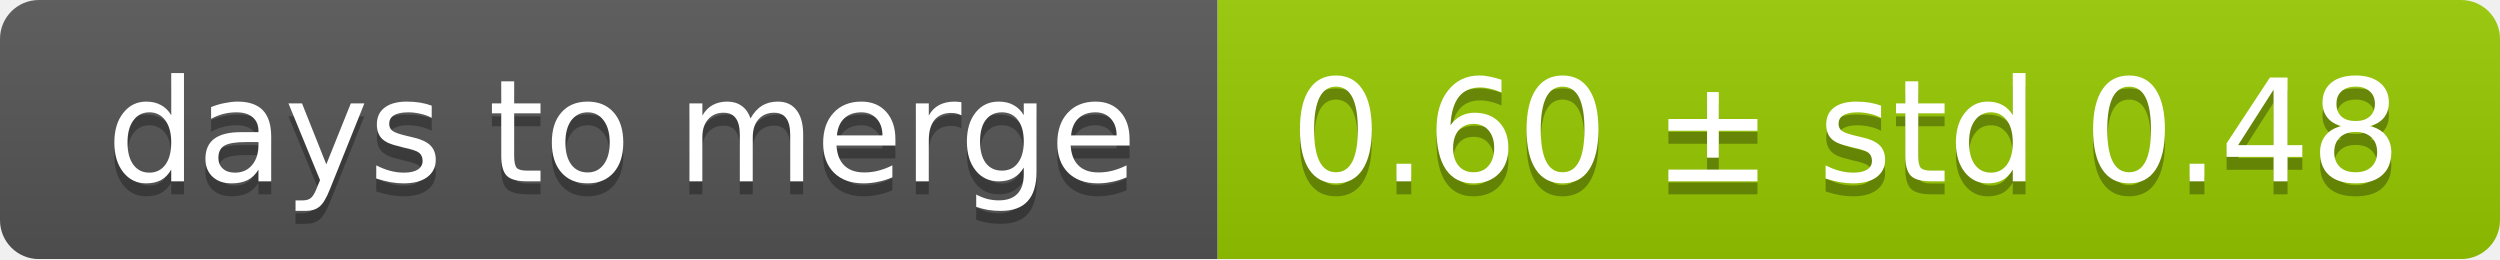
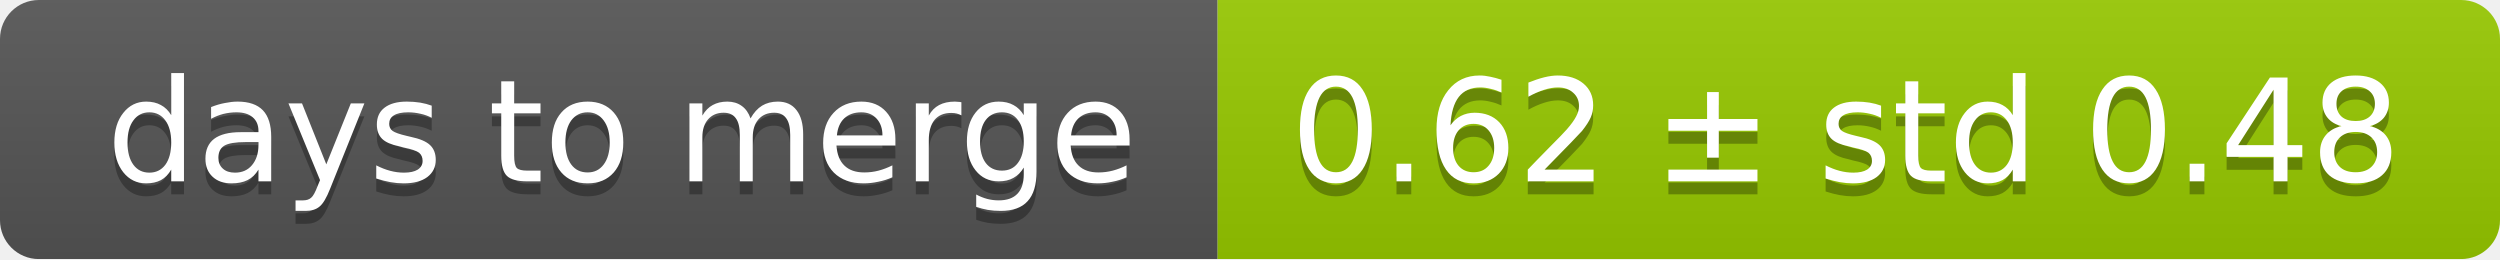
<svg xmlns="http://www.w3.org/2000/svg" width="193" height="20">
  <linearGradient id="smooth" x2="0" y2="100%">
    <stop offset="0" stop-color="#bbb" stop-opacity=".1" />
    <stop offset="1" stop-opacity=".1" />
  </linearGradient>
  <mask id="round">
    <rect width="193" height="20" rx="3" fill="#fff" />
  </mask>
  <g mask="url(#round)">
    <rect width="94" height="20" fill="#555" />
    <rect x="94" width="99" height="20" fill="#97ca00" />
    <rect width="193" height="20" fill="url(#smooth)" />
  </g>
  <g fill="#fff" text-anchor="middle" font-family="DejaVu Sans,Verdana,Geneva,sans-serif" font-size="11">
    <text x="48" y="15" fill="#010101" fill-opacity=".3">days to merge</text>
    <text x="48" y="14">days to merge</text>
-     <text x="142.5" y="15" fill="#010101" fill-opacity=".3">0.60 ± std 0.48</text>
-     <text x="142.5" y="14">0.60 ± std 0.48</text>
+     <text x="142.5" y="15" fill="#010101" fill-opacity=".3">0.62 ± std 0.48</text>
+     <text x="142.5" y="14">0.62 ± std 0.48</text>
  </g>
</svg>
